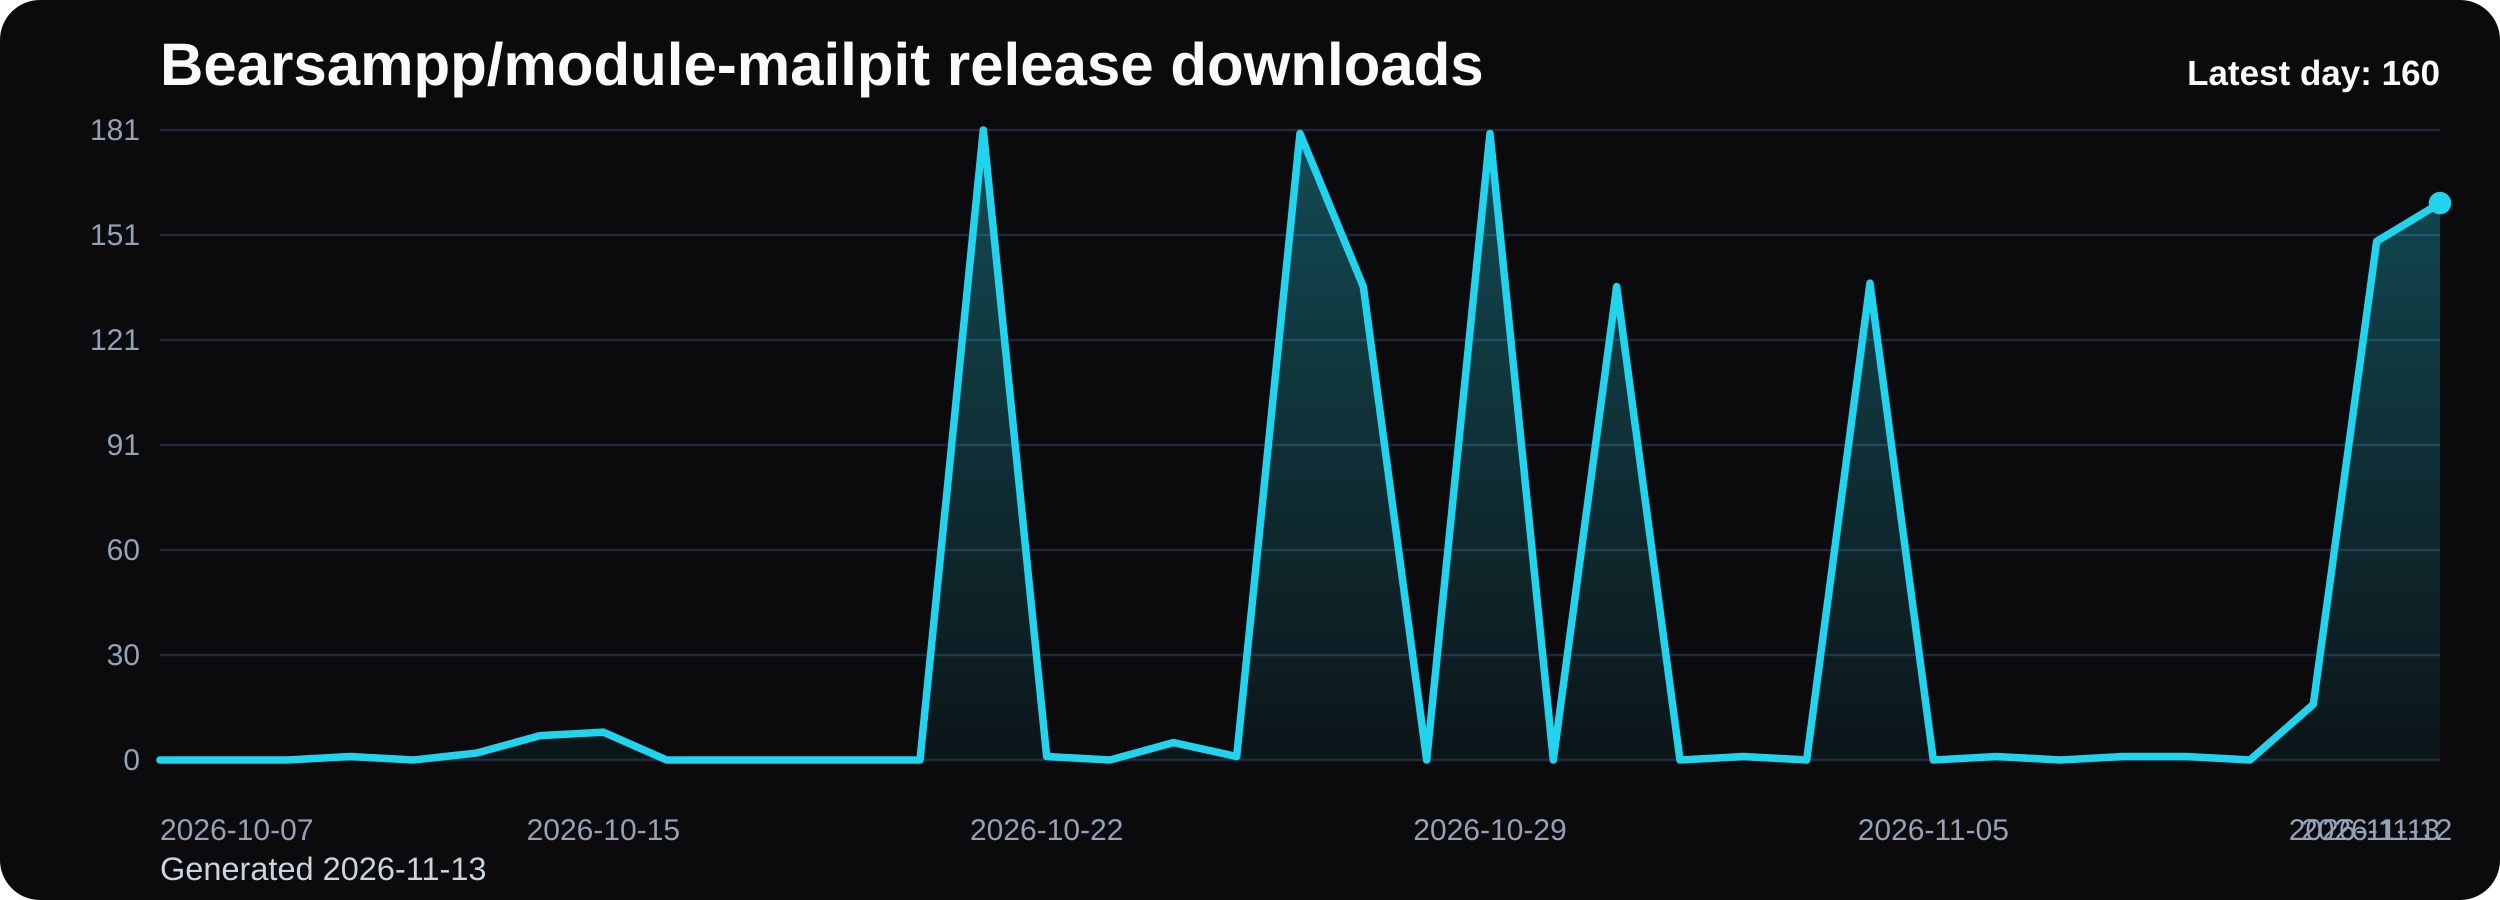
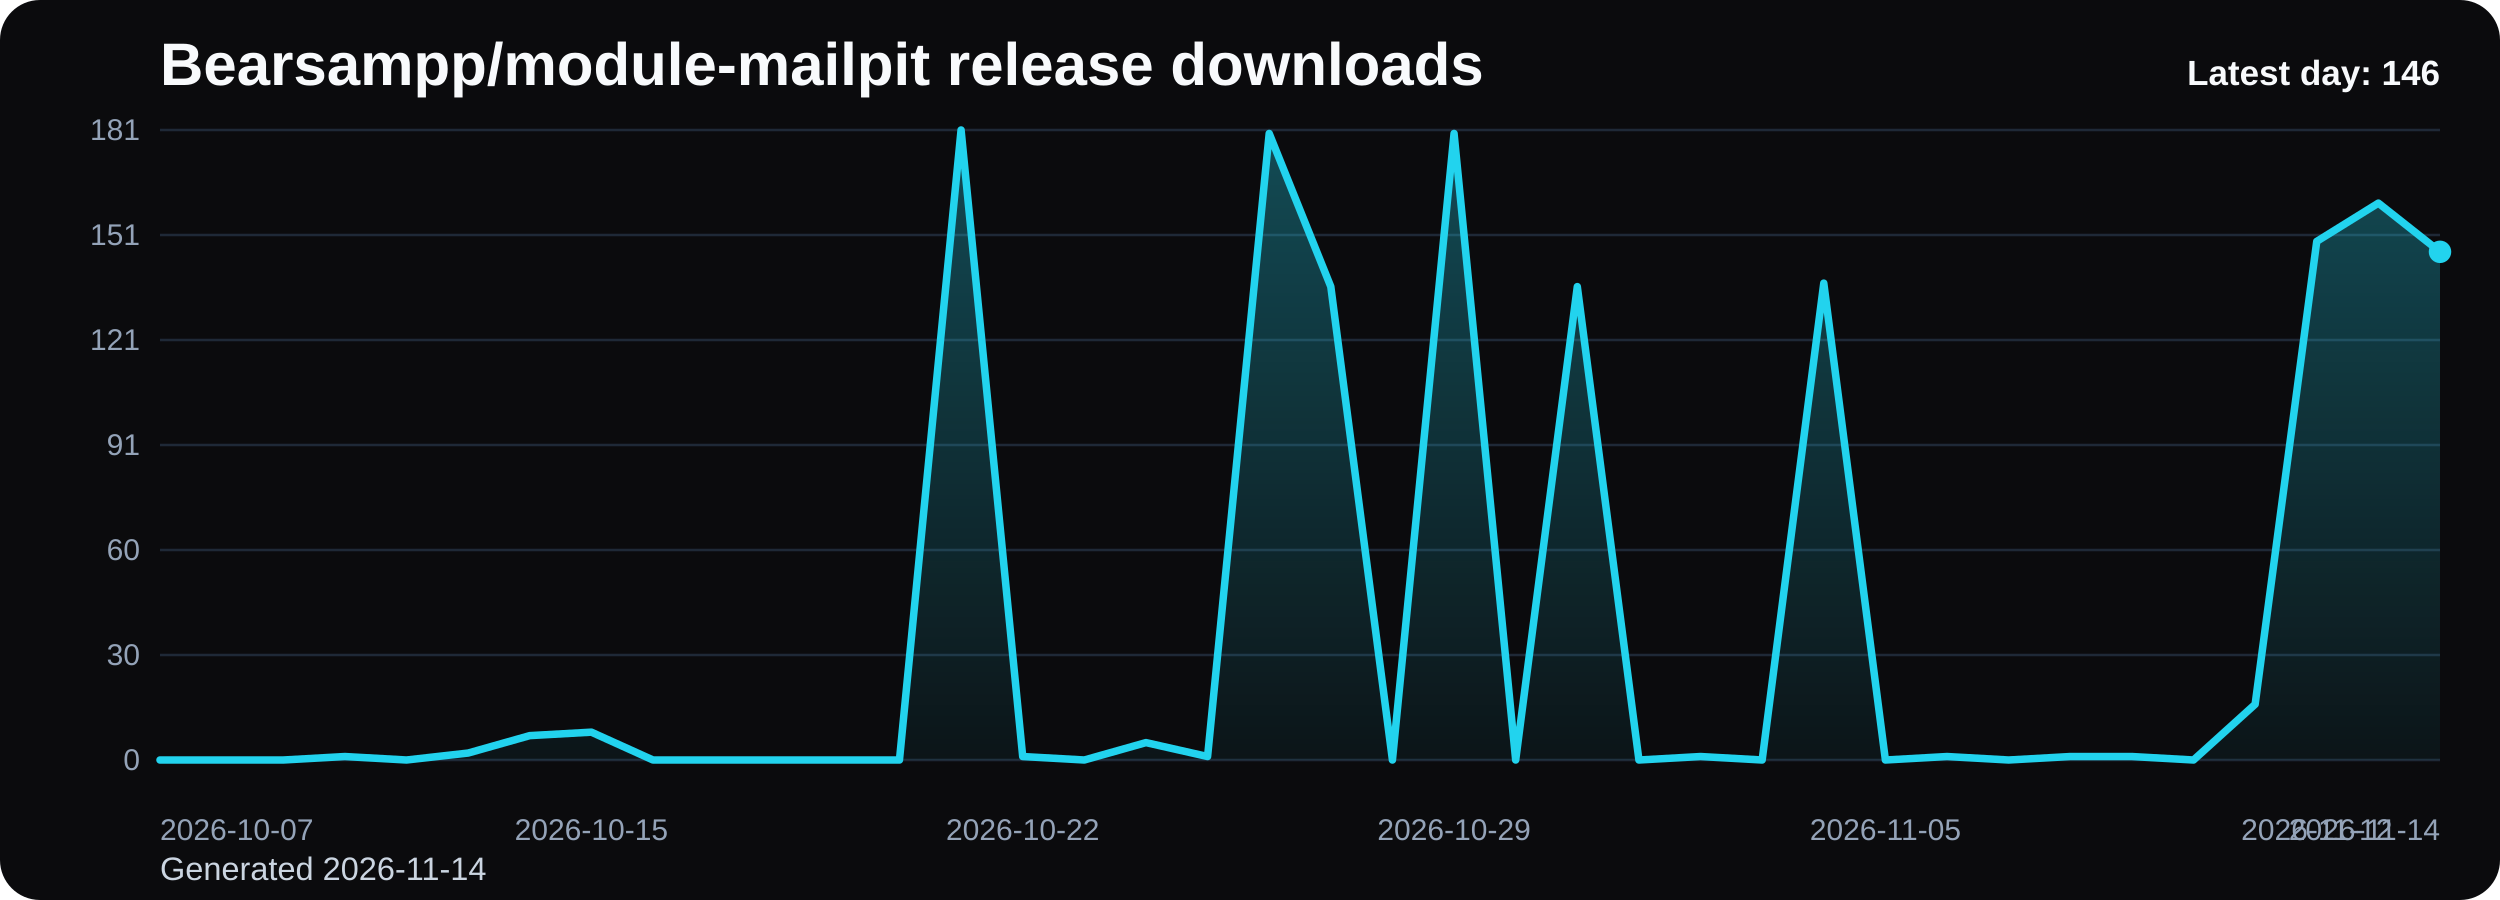
<svg xmlns="http://www.w3.org/2000/svg" viewBox="0 0 1000 360" role="img" aria-label="Bearsampp/module-mailpit release downloads chart">
  <defs>
    <linearGradient id="fill-daily-black" x1="0" y1="0" x2="0" y2="1">
      <stop offset="0%" stop-color="#22d3ee" stop-opacity="0.32" />
      <stop offset="100%" stop-color="#22d3ee" stop-opacity="0.05" />
    </linearGradient>
    <style>
      .bg { fill: #0b0b0d; }
      .title { font: 700 24px Arial, sans-serif; fill: #f8fafc; }
      .sub { font: 400 13px Arial, sans-serif; fill: #cbd5e1; }
      .grid { stroke: #1f2937; stroke-width: 1; }
      .axis { font: 400 12px Arial, sans-serif; fill: #94a3b8; }
      .line { fill: none; stroke: #22d3ee; stroke-width: 3; stroke-linecap: round; stroke-linejoin: round; }
      .dot { fill: #22d3ee; }
      .value { font: 600 11px Arial, sans-serif; fill: #cbd5e1; }
      .latest { font: 700 14px Arial, sans-serif; fill: #f8fafc; }
    </style>
  </defs>
  <rect class="bg" x="0" y="0" width="1000" height="360" rx="16" />
  <text class="title" x="64" y="34">Bearsampp/module-mailpit release downloads</text>
-   <text class="sub" x="64" y="352">Generated 2026-11-13</text>
+   <text class="sub" x="64" y="352">Generated 2026-11-14</text>
  <line x1="64" y1="52.00" x2="976" y2="52.00" class="grid" />
  <text x="56" y="56.00" text-anchor="end" class="axis">181</text>
  <line x1="64" y1="94.00" x2="976" y2="94.00" class="grid" />
  <text x="56" y="98.00" text-anchor="end" class="axis">151</text>
  <line x1="64" y1="136.00" x2="976" y2="136.00" class="grid" />
  <text x="56" y="140.00" text-anchor="end" class="axis">121</text>
  <line x1="64" y1="178.00" x2="976" y2="178.00" class="grid" />
  <text x="56" y="182.00" text-anchor="end" class="axis">91</text>
  <line x1="64" y1="220.00" x2="976" y2="220.00" class="grid" />
  <text x="56" y="224.00" text-anchor="end" class="axis">60</text>
  <line x1="64" y1="262.00" x2="976" y2="262.00" class="grid" />
  <text x="56" y="266.00" text-anchor="end" class="axis">30</text>
  <line x1="64" y1="304.00" x2="976" y2="304.00" class="grid" />
  <text x="56" y="308.00" text-anchor="end" class="axis">0</text>
-   <path d="M 64.00 304 L 64.00 304.00 L 89.33 304.00 L 114.67 304.00 L 140.00 302.61 L 165.33 304.00 L 190.67 301.22 L 216.00 294.25 L 241.33 292.86 L 266.67 304.00 L 292.00 304.00 L 317.33 304.00 L 342.67 304.00 L 368.00 304.00 L 393.33 52.00 L 418.67 302.61 L 444.00 304.00 L 469.33 297.04 L 494.67 302.61 L 520.00 53.39 L 545.33 114.65 L 570.67 304.00 L 596.00 53.39 L 621.33 304.00 L 646.67 114.65 L 672.00 304.00 L 697.33 302.61 L 722.67 304.00 L 748.00 113.26 L 773.33 304.00 L 798.67 302.61 L 824.00 304.00 L 849.33 302.61 L 874.67 302.61 L 900.00 304.00 L 925.33 281.72 L 950.67 96.55 L 976.00 81.24 L 976.00 304 Z" fill="url(#fill-daily-black)" />
-   <polyline class="line" points="64.00,304.00 89.33,304.00 114.67,304.00 140.00,302.61 165.33,304.00 190.67,301.22 216.00,294.25 241.33,292.86 266.67,304.00 292.00,304.00 317.33,304.00 342.67,304.00 368.00,304.00 393.33,52.00 418.67,302.61 444.00,304.00 469.33,297.04 494.67,302.61 520.00,53.39 545.33,114.65 570.67,304.00 596.00,53.39 621.33,304.00 646.67,114.65 672.00,304.00 697.33,302.61 722.67,304.00 748.00,113.26 773.33,304.00 798.67,302.61 824.00,304.00 849.33,302.61 874.67,302.61 900.00,304.00 925.33,281.72 950.67,96.55 976.00,81.24" />
-   <circle class="dot" cx="976.00" cy="81.24" r="4.5" />
+   <path d="M 64.00 304 L 64.00 304.00 L 88.65 304.00 L 113.30 304.00 L 137.95 302.61 L 162.59 304.00 L 187.24 301.22 L 211.89 294.25 L 236.54 292.86 L 261.19 304.00 L 285.84 304.00 L 310.49 304.00 L 335.14 304.00 L 359.78 304.00 L 384.43 52.00 L 409.08 302.61 L 433.73 304.00 L 458.38 297.04 L 483.03 302.61 L 507.68 53.39 L 532.32 114.65 L 556.97 304.00 L 581.62 53.39 L 606.27 304.00 L 630.92 114.65 L 655.57 304.00 L 680.22 302.61 L 704.86 304.00 L 729.51 113.26 L 754.16 304.00 L 778.81 302.61 L 803.46 304.00 L 828.11 302.61 L 852.76 302.61 L 877.41 304.00 L 902.05 281.72 L 926.70 96.55 L 951.35 81.24 L 976.00 100.73 L 976.00 304 Z" fill="url(#fill-daily-black)" />
+   <polyline class="line" points="64.00,304.00 88.65,304.00 113.30,304.00 137.95,302.61 162.59,304.00 187.24,301.22 211.89,294.25 236.54,292.86 261.19,304.00 285.84,304.00 310.49,304.00 335.14,304.00 359.78,304.00 384.43,52.00 409.08,302.61 433.73,304.00 458.38,297.04 483.03,302.61 507.68,53.39 532.32,114.65 556.97,304.00 581.62,53.39 606.27,304.00 630.92,114.65 655.57,304.00 680.22,302.61 704.86,304.00 729.51,113.26 754.16,304.00 778.81,302.61 803.46,304.00 828.11,302.61 852.76,302.61 877.41,304.00 902.05,281.72 926.70,96.55 951.35,81.24 976.00,100.73" />
+   <circle class="dot" cx="976.00" cy="100.73" r="4.5" />
  <text class="axis" x="64.00" y="336" text-anchor="start">2026-10-07</text>
-   <text class="axis" x="241.33" y="336" text-anchor="middle">2026-10-15</text>
-   <text class="axis" x="418.67" y="336" text-anchor="middle">2026-10-22</text>
-   <text class="axis" x="596.00" y="336" text-anchor="middle">2026-10-29</text>
-   <text class="axis" x="773.33" y="336" text-anchor="middle">2026-11-05</text>
-   <text class="axis" x="950.67" y="336" text-anchor="middle">2026-11-12</text>
-   <text class="axis" x="976.00" y="336" text-anchor="end">2026-11-13</text>
-   <text class="latest" x="976" y="34" text-anchor="end">Latest day: 160</text>
+   <text class="axis" x="236.54" y="336" text-anchor="middle">2026-10-15</text>
+   <text class="axis" x="409.08" y="336" text-anchor="middle">2026-10-22</text>
+   <text class="axis" x="581.62" y="336" text-anchor="middle">2026-10-29</text>
+   <text class="axis" x="754.16" y="336" text-anchor="middle">2026-11-05</text>
+   <text class="axis" x="926.70" y="336" text-anchor="middle">2026-11-12</text>
+   <text class="axis" x="976.00" y="336" text-anchor="end">2026-11-14</text>
+   <text class="latest" x="976" y="34" text-anchor="end">Latest day: 146</text>
</svg>
